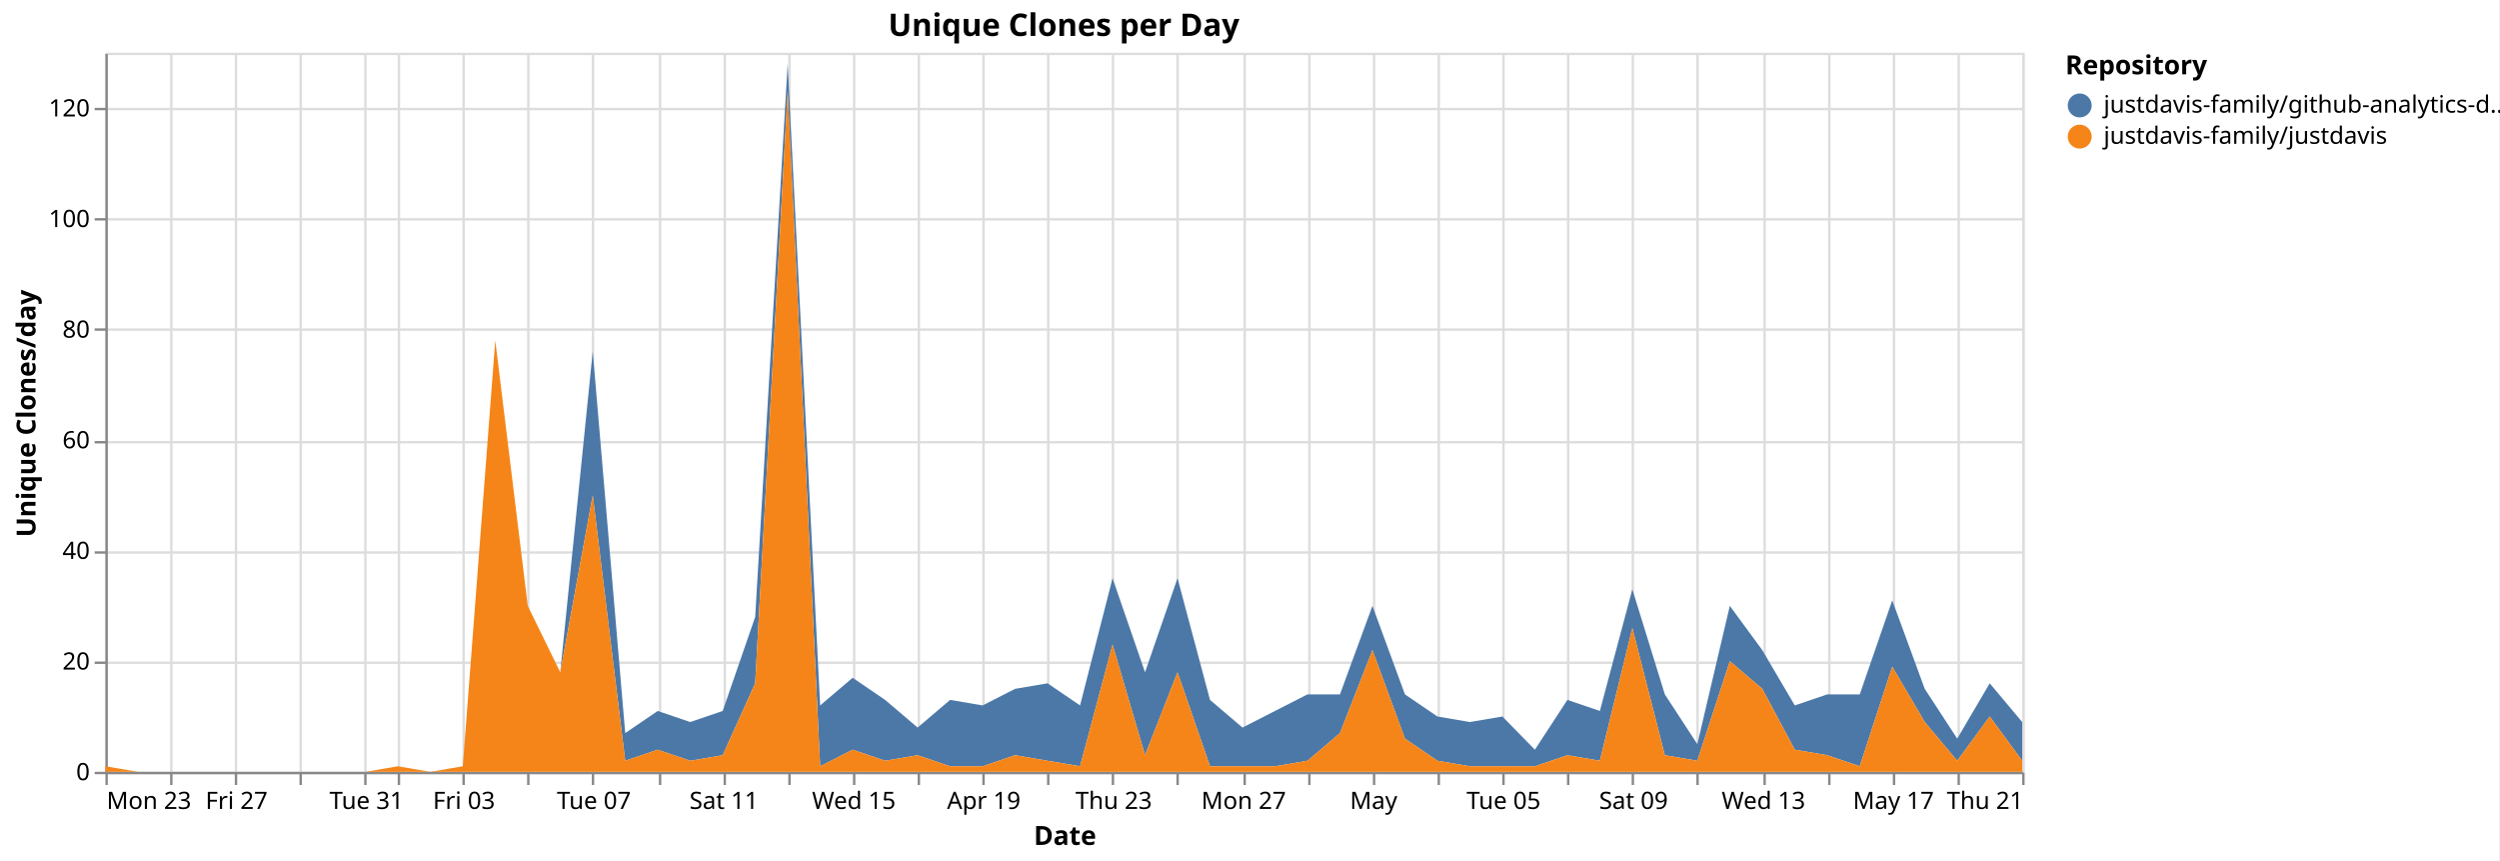
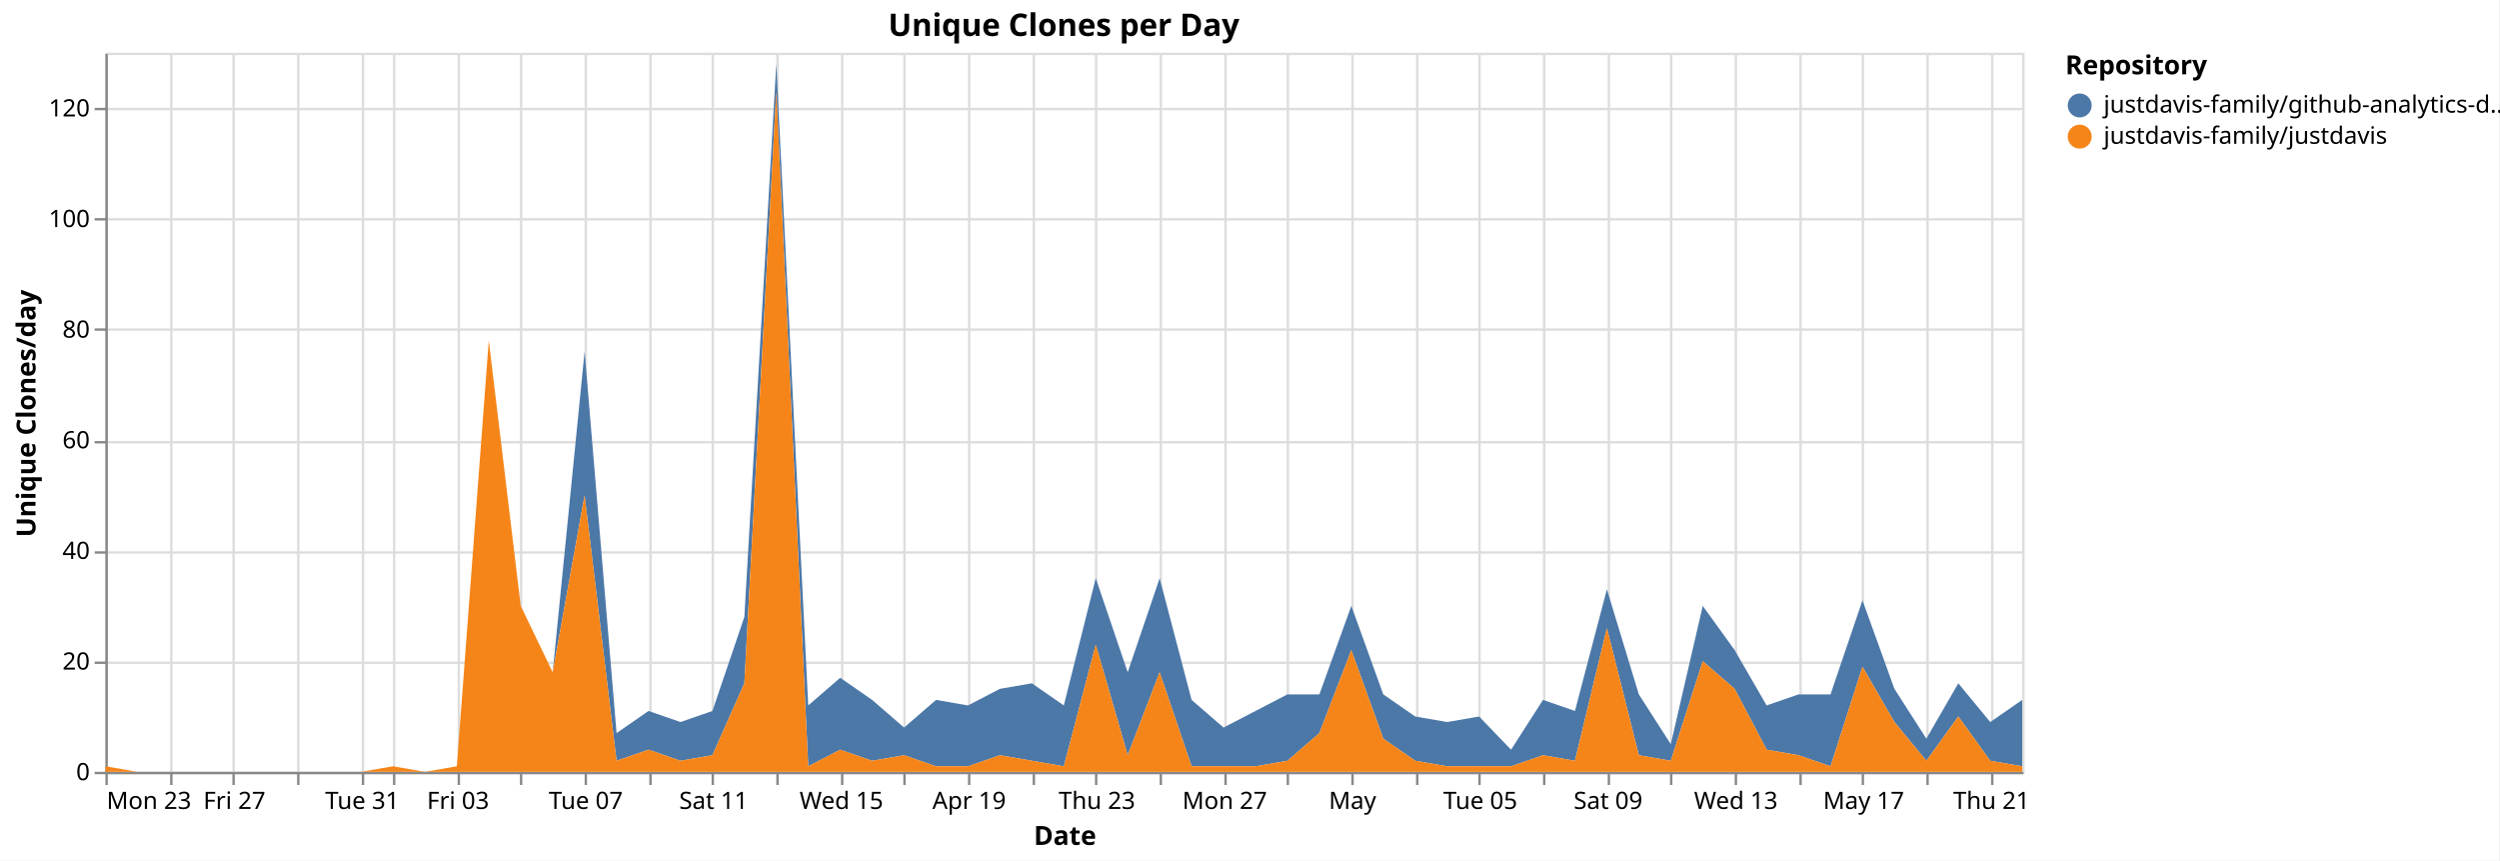
<svg xmlns="http://www.w3.org/2000/svg" version="1.1" class="marks" width="1043" height="359" viewBox="0 0 1043 359">
  <rect width="1043" height="359" fill="white" />
  <g fill="none" stroke-miterlimit="10" transform="translate(44,22)">
    <g class="mark-group role-frame root" role="graphics-object" aria-roledescription="group mark container">
      <g transform="translate(0,0)">
        <path class="background" aria-hidden="true" d="M0.5,0.5h800v300h-800Z" stroke="#ddd" />
        <g>
          <g class="mark-group role-axis" aria-hidden="true">
            <g transform="translate(0.5,300.5)">
              <path class="background" aria-hidden="true" d="M0,0h0v0h0Z" pointer-events="none" />
              <g>
                <g class="mark-rule role-axis-grid" pointer-events="none">
                  <line transform="translate(0,-300)" x2="0" y2="300" stroke="#ddd" stroke-width="1" opacity="1" />
                  <line transform="translate(27,-300)" x2="0" y2="300" stroke="#ddd" stroke-width="1" opacity="1" />
-                   <line transform="translate(54,-300)" x2="0" y2="300" stroke="#ddd" stroke-width="1" opacity="1" />
-                   <line transform="translate(81,-300)" x2="0" y2="300" stroke="#ddd" stroke-width="1" opacity="1" />
-                   <line transform="translate(108,-300)" x2="0" y2="300" stroke="#ddd" stroke-width="1" opacity="1" />
-                   <line transform="translate(122,-300)" x2="0" y2="300" stroke="#ddd" stroke-width="1" opacity="1" />
-                   <line transform="translate(149,-300)" x2="0" y2="300" stroke="#ddd" stroke-width="1" opacity="1" />
-                   <line transform="translate(176,-300)" x2="0" y2="300" stroke="#ddd" stroke-width="1" opacity="1" />
-                   <line transform="translate(203,-300)" x2="0" y2="300" stroke="#ddd" stroke-width="1" opacity="1" />
-                   <line transform="translate(231,-300)" x2="0" y2="300" stroke="#ddd" stroke-width="1" opacity="1" />
-                   <line transform="translate(258,-300)" x2="0" y2="300" stroke="#ddd" stroke-width="1" opacity="1" />
-                   <line transform="translate(285,-300)" x2="0" y2="300" stroke="#ddd" stroke-width="1" opacity="1" />
-                   <line transform="translate(312,-300)" x2="0" y2="300" stroke="#ddd" stroke-width="1" opacity="1" />
-                   <line transform="translate(339,-300)" x2="0" y2="300" stroke="#ddd" stroke-width="1" opacity="1" />
-                   <line transform="translate(366,-300)" x2="0" y2="300" stroke="#ddd" stroke-width="1" opacity="1" />
-                   <line transform="translate(393,-300)" x2="0" y2="300" stroke="#ddd" stroke-width="1" opacity="1" />
-                   <line transform="translate(420,-300)" x2="0" y2="300" stroke="#ddd" stroke-width="1" opacity="1" />
-                   <line transform="translate(447,-300)" x2="0" y2="300" stroke="#ddd" stroke-width="1" opacity="1" />
-                   <line transform="translate(475,-300)" x2="0" y2="300" stroke="#ddd" stroke-width="1" opacity="1" />
-                   <line transform="translate(502,-300)" x2="0" y2="300" stroke="#ddd" stroke-width="1" opacity="1" />
-                   <line transform="translate(529,-300)" x2="0" y2="300" stroke="#ddd" stroke-width="1" opacity="1" />
-                   <line transform="translate(556,-300)" x2="0" y2="300" stroke="#ddd" stroke-width="1" opacity="1" />
-                   <line transform="translate(583,-300)" x2="0" y2="300" stroke="#ddd" stroke-width="1" opacity="1" />
-                   <line transform="translate(610,-300)" x2="0" y2="300" stroke="#ddd" stroke-width="1" opacity="1" />
-                   <line transform="translate(637,-300)" x2="0" y2="300" stroke="#ddd" stroke-width="1" opacity="1" />
-                   <line transform="translate(664,-300)" x2="0" y2="300" stroke="#ddd" stroke-width="1" opacity="1" />
-                   <line transform="translate(692,-300)" x2="0" y2="300" stroke="#ddd" stroke-width="1" opacity="1" />
-                   <line transform="translate(719,-300)" x2="0" y2="300" stroke="#ddd" stroke-width="1" opacity="1" />
-                   <line transform="translate(746,-300)" x2="0" y2="300" stroke="#ddd" stroke-width="1" opacity="1" />
-                   <line transform="translate(773,-300)" x2="0" y2="300" stroke="#ddd" stroke-width="1" opacity="1" />
-                   <line transform="translate(800,-300)" x2="0" y2="300" stroke="#ddd" stroke-width="1" opacity="1" />
+                   <line transform="translate(53,-300)" x2="0" y2="300" stroke="#ddd" stroke-width="1" opacity="1" />
+                   <line transform="translate(80,-300)" x2="0" y2="300" stroke="#ddd" stroke-width="1" opacity="1" />
+                   <line transform="translate(107,-300)" x2="0" y2="300" stroke="#ddd" stroke-width="1" opacity="1" />
+                   <line transform="translate(120,-300)" x2="0" y2="300" stroke="#ddd" stroke-width="1" opacity="1" />
+                   <line transform="translate(147,-300)" x2="0" y2="300" stroke="#ddd" stroke-width="1" opacity="1" />
+                   <line transform="translate(173,-300)" x2="0" y2="300" stroke="#ddd" stroke-width="1" opacity="1" />
+                   <line transform="translate(200,-300)" x2="0" y2="300" stroke="#ddd" stroke-width="1" opacity="1" />
+                   <line transform="translate(227,-300)" x2="0" y2="300" stroke="#ddd" stroke-width="1" opacity="1" />
+                   <line transform="translate(253,-300)" x2="0" y2="300" stroke="#ddd" stroke-width="1" opacity="1" />
+                   <line transform="translate(280,-300)" x2="0" y2="300" stroke="#ddd" stroke-width="1" opacity="1" />
+                   <line transform="translate(307,-300)" x2="0" y2="300" stroke="#ddd" stroke-width="1" opacity="1" />
+                   <line transform="translate(333,-300)" x2="0" y2="300" stroke="#ddd" stroke-width="1" opacity="1" />
+                   <line transform="translate(360,-300)" x2="0" y2="300" stroke="#ddd" stroke-width="1" opacity="1" />
+                   <line transform="translate(387,-300)" x2="0" y2="300" stroke="#ddd" stroke-width="1" opacity="1" />
+                   <line transform="translate(413,-300)" x2="0" y2="300" stroke="#ddd" stroke-width="1" opacity="1" />
+                   <line transform="translate(440,-300)" x2="0" y2="300" stroke="#ddd" stroke-width="1" opacity="1" />
+                   <line transform="translate(467,-300)" x2="0" y2="300" stroke="#ddd" stroke-width="1" opacity="1" />
+                   <line transform="translate(493,-300)" x2="0" y2="300" stroke="#ddd" stroke-width="1" opacity="1" />
+                   <line transform="translate(520,-300)" x2="0" y2="300" stroke="#ddd" stroke-width="1" opacity="1" />
+                   <line transform="translate(547,-300)" x2="0" y2="300" stroke="#ddd" stroke-width="1" opacity="1" />
+                   <line transform="translate(573,-300)" x2="0" y2="300" stroke="#ddd" stroke-width="1" opacity="1" />
+                   <line transform="translate(600,-300)" x2="0" y2="300" stroke="#ddd" stroke-width="1" opacity="1" />
+                   <line transform="translate(627,-300)" x2="0" y2="300" stroke="#ddd" stroke-width="1" opacity="1" />
+                   <line transform="translate(653,-300)" x2="0" y2="300" stroke="#ddd" stroke-width="1" opacity="1" />
+                   <line transform="translate(680,-300)" x2="0" y2="300" stroke="#ddd" stroke-width="1" opacity="1" />
+                   <line transform="translate(707,-300)" x2="0" y2="300" stroke="#ddd" stroke-width="1" opacity="1" />
+                   <line transform="translate(733,-300)" x2="0" y2="300" stroke="#ddd" stroke-width="1" opacity="1" />
+                   <line transform="translate(760,-300)" x2="0" y2="300" stroke="#ddd" stroke-width="1" opacity="1" />
+                   <line transform="translate(787,-300)" x2="0" y2="300" stroke="#ddd" stroke-width="1" opacity="1" />
                </g>
              </g>
              <path class="foreground" aria-hidden="true" d="" pointer-events="none" display="none" />
            </g>
          </g>
          <g class="mark-group role-axis" aria-hidden="true">
            <g transform="translate(0.5,0.5)">
              <path class="background" aria-hidden="true" d="M0,0h0v0h0Z" pointer-events="none" />
              <g>
                <g class="mark-rule role-axis-grid" pointer-events="none">
                  <line transform="translate(0,300)" x2="800" y2="0" stroke="#ddd" stroke-width="1" opacity="1" />
                  <line transform="translate(0,254)" x2="800" y2="0" stroke="#ddd" stroke-width="1" opacity="1" />
                  <line transform="translate(0,208)" x2="800" y2="0" stroke="#ddd" stroke-width="1" opacity="1" />
                  <line transform="translate(0,162)" x2="800" y2="0" stroke="#ddd" stroke-width="1" opacity="1" />
                  <line transform="translate(0,115)" x2="800" y2="0" stroke="#ddd" stroke-width="1" opacity="1" />
                  <line transform="translate(0,69)" x2="800" y2="0" stroke="#ddd" stroke-width="1" opacity="1" />
                  <line transform="translate(0,23)" x2="800" y2="0" stroke="#ddd" stroke-width="1" opacity="1" />
                </g>
              </g>
              <path class="foreground" aria-hidden="true" d="" pointer-events="none" display="none" />
            </g>
          </g>
-           <g class="mark-group role-axis" role="graphics-symbol" aria-roledescription="axis" aria-label="X-axis titled 'Date' for a time scale with values from Monday, 23 March 2026, 12:00:00 AM to Thursday, 21 May 2026, 12:00:00 AM">
+           <g class="mark-group role-axis" role="graphics-symbol" aria-roledescription="axis" aria-label="X-axis titled 'Date' for a time scale with values from Monday, 23 March 2026, 12:00:00 AM to Friday, 22 May 2026, 12:00:00 AM">
            <g transform="translate(0.5,300.5)">
              <path class="background" aria-hidden="true" d="M0,0h0v0h0Z" pointer-events="none" />
              <g>
                <g class="mark-rule role-axis-tick" pointer-events="none">
                  <line transform="translate(0,0)" x2="0" y2="5" stroke="#888" stroke-width="1" opacity="1" />
                  <line transform="translate(27,0)" x2="0" y2="5" stroke="#888" stroke-width="1" opacity="1" />
-                   <line transform="translate(54,0)" x2="0" y2="5" stroke="#888" stroke-width="1" opacity="1" />
-                   <line transform="translate(81,0)" x2="0" y2="5" stroke="#888" stroke-width="1" opacity="1" />
-                   <line transform="translate(108,0)" x2="0" y2="5" stroke="#888" stroke-width="1" opacity="1" />
-                   <line transform="translate(122,0)" x2="0" y2="5" stroke="#888" stroke-width="1" opacity="1" />
-                   <line transform="translate(149,0)" x2="0" y2="5" stroke="#888" stroke-width="1" opacity="1" />
-                   <line transform="translate(176,0)" x2="0" y2="5" stroke="#888" stroke-width="1" opacity="1" />
-                   <line transform="translate(203,0)" x2="0" y2="5" stroke="#888" stroke-width="1" opacity="1" />
-                   <line transform="translate(231,0)" x2="0" y2="5" stroke="#888" stroke-width="1" opacity="1" />
-                   <line transform="translate(258,0)" x2="0" y2="5" stroke="#888" stroke-width="1" opacity="1" />
-                   <line transform="translate(285,0)" x2="0" y2="5" stroke="#888" stroke-width="1" opacity="1" />
-                   <line transform="translate(312,0)" x2="0" y2="5" stroke="#888" stroke-width="1" opacity="1" />
-                   <line transform="translate(339,0)" x2="0" y2="5" stroke="#888" stroke-width="1" opacity="1" />
-                   <line transform="translate(366,0)" x2="0" y2="5" stroke="#888" stroke-width="1" opacity="1" />
-                   <line transform="translate(393,0)" x2="0" y2="5" stroke="#888" stroke-width="1" opacity="1" />
-                   <line transform="translate(420,0)" x2="0" y2="5" stroke="#888" stroke-width="1" opacity="1" />
-                   <line transform="translate(447,0)" x2="0" y2="5" stroke="#888" stroke-width="1" opacity="1" />
-                   <line transform="translate(475,0)" x2="0" y2="5" stroke="#888" stroke-width="1" opacity="1" />
-                   <line transform="translate(502,0)" x2="0" y2="5" stroke="#888" stroke-width="1" opacity="1" />
-                   <line transform="translate(529,0)" x2="0" y2="5" stroke="#888" stroke-width="1" opacity="1" />
-                   <line transform="translate(556,0)" x2="0" y2="5" stroke="#888" stroke-width="1" opacity="1" />
-                   <line transform="translate(583,0)" x2="0" y2="5" stroke="#888" stroke-width="1" opacity="1" />
-                   <line transform="translate(610,0)" x2="0" y2="5" stroke="#888" stroke-width="1" opacity="1" />
-                   <line transform="translate(637,0)" x2="0" y2="5" stroke="#888" stroke-width="1" opacity="1" />
-                   <line transform="translate(664,0)" x2="0" y2="5" stroke="#888" stroke-width="1" opacity="1" />
-                   <line transform="translate(692,0)" x2="0" y2="5" stroke="#888" stroke-width="1" opacity="1" />
-                   <line transform="translate(719,0)" x2="0" y2="5" stroke="#888" stroke-width="1" opacity="1" />
-                   <line transform="translate(746,0)" x2="0" y2="5" stroke="#888" stroke-width="1" opacity="1" />
-                   <line transform="translate(773,0)" x2="0" y2="5" stroke="#888" stroke-width="1" opacity="1" />
-                   <line transform="translate(800,0)" x2="0" y2="5" stroke="#888" stroke-width="1" opacity="1" />
+                   <line transform="translate(53,0)" x2="0" y2="5" stroke="#888" stroke-width="1" opacity="1" />
+                   <line transform="translate(80,0)" x2="0" y2="5" stroke="#888" stroke-width="1" opacity="1" />
+                   <line transform="translate(107,0)" x2="0" y2="5" stroke="#888" stroke-width="1" opacity="1" />
+                   <line transform="translate(120,0)" x2="0" y2="5" stroke="#888" stroke-width="1" opacity="1" />
+                   <line transform="translate(147,0)" x2="0" y2="5" stroke="#888" stroke-width="1" opacity="1" />
+                   <line transform="translate(173,0)" x2="0" y2="5" stroke="#888" stroke-width="1" opacity="1" />
+                   <line transform="translate(200,0)" x2="0" y2="5" stroke="#888" stroke-width="1" opacity="1" />
+                   <line transform="translate(227,0)" x2="0" y2="5" stroke="#888" stroke-width="1" opacity="1" />
+                   <line transform="translate(253,0)" x2="0" y2="5" stroke="#888" stroke-width="1" opacity="1" />
+                   <line transform="translate(280,0)" x2="0" y2="5" stroke="#888" stroke-width="1" opacity="1" />
+                   <line transform="translate(307,0)" x2="0" y2="5" stroke="#888" stroke-width="1" opacity="1" />
+                   <line transform="translate(333,0)" x2="0" y2="5" stroke="#888" stroke-width="1" opacity="1" />
+                   <line transform="translate(360,0)" x2="0" y2="5" stroke="#888" stroke-width="1" opacity="1" />
+                   <line transform="translate(387,0)" x2="0" y2="5" stroke="#888" stroke-width="1" opacity="1" />
+                   <line transform="translate(413,0)" x2="0" y2="5" stroke="#888" stroke-width="1" opacity="1" />
+                   <line transform="translate(440,0)" x2="0" y2="5" stroke="#888" stroke-width="1" opacity="1" />
+                   <line transform="translate(467,0)" x2="0" y2="5" stroke="#888" stroke-width="1" opacity="1" />
+                   <line transform="translate(493,0)" x2="0" y2="5" stroke="#888" stroke-width="1" opacity="1" />
+                   <line transform="translate(520,0)" x2="0" y2="5" stroke="#888" stroke-width="1" opacity="1" />
+                   <line transform="translate(547,0)" x2="0" y2="5" stroke="#888" stroke-width="1" opacity="1" />
+                   <line transform="translate(573,0)" x2="0" y2="5" stroke="#888" stroke-width="1" opacity="1" />
+                   <line transform="translate(600,0)" x2="0" y2="5" stroke="#888" stroke-width="1" opacity="1" />
+                   <line transform="translate(627,0)" x2="0" y2="5" stroke="#888" stroke-width="1" opacity="1" />
+                   <line transform="translate(653,0)" x2="0" y2="5" stroke="#888" stroke-width="1" opacity="1" />
+                   <line transform="translate(680,0)" x2="0" y2="5" stroke="#888" stroke-width="1" opacity="1" />
+                   <line transform="translate(707,0)" x2="0" y2="5" stroke="#888" stroke-width="1" opacity="1" />
+                   <line transform="translate(733,0)" x2="0" y2="5" stroke="#888" stroke-width="1" opacity="1" />
+                   <line transform="translate(760,0)" x2="0" y2="5" stroke="#888" stroke-width="1" opacity="1" />
+                   <line transform="translate(787,0)" x2="0" y2="5" stroke="#888" stroke-width="1" opacity="1" />
                </g>
                <g class="mark-text role-axis-label" pointer-events="none">
                  <text text-anchor="start" transform="translate(0,15)" font-family="sans-serif" font-size="10px" fill="#000" opacity="1">Mon 23</text>
-                   <text text-anchor="middle" transform="translate(27.11864,15)" font-family="sans-serif" font-size="10px" fill="#000" opacity="0">Wed 25</text>
-                   <text text-anchor="middle" transform="translate(54.23729,15)" font-family="sans-serif" font-size="10px" fill="#000" opacity="1">Fri 27</text>
-                   <text text-anchor="middle" transform="translate(81.35593,15)" font-family="sans-serif" font-size="10px" fill="#000" opacity="0">Mar 29</text>
-                   <text text-anchor="middle" transform="translate(108.4746,15)" font-family="sans-serif" font-size="10px" fill="#000" opacity="1">Tue 31</text>
-                   <text text-anchor="middle" transform="translate(122.0339,15)" font-family="sans-serif" font-size="10px" fill="#000" opacity="0">April</text>
-                   <text text-anchor="middle" transform="translate(149.1525,15)" font-family="sans-serif" font-size="10px" fill="#000" opacity="1">Fri 03</text>
-                   <text text-anchor="middle" transform="translate(176.2712,15)" font-family="sans-serif" font-size="10px" fill="#000" opacity="0">Apr 05</text>
-                   <text text-anchor="middle" transform="translate(203.3898,15)" font-family="sans-serif" font-size="10px" fill="#000" opacity="1">Tue 07</text>
-                   <text text-anchor="middle" transform="translate(230.5085,15)" font-family="sans-serif" font-size="10px" fill="#000" opacity="0">Thu 09</text>
-                   <text text-anchor="middle" transform="translate(257.6271,15)" font-family="sans-serif" font-size="10px" fill="#000" opacity="1">Sat 11</text>
-                   <text text-anchor="middle" transform="translate(284.7458,15)" font-family="sans-serif" font-size="10px" fill="#000" opacity="0">Mon 13</text>
-                   <text text-anchor="middle" transform="translate(311.8644,15)" font-family="sans-serif" font-size="10px" fill="#000" opacity="1">Wed 15</text>
-                   <text text-anchor="middle" transform="translate(338.9831,15)" font-family="sans-serif" font-size="10px" fill="#000" opacity="0">Fri 17</text>
-                   <text text-anchor="middle" transform="translate(366.1017,15)" font-family="sans-serif" font-size="10px" fill="#000" opacity="1">Apr 19</text>
-                   <text text-anchor="middle" transform="translate(393.2203,15)" font-family="sans-serif" font-size="10px" fill="#000" opacity="0">Tue 21</text>
-                   <text text-anchor="middle" transform="translate(420.339,15)" font-family="sans-serif" font-size="10px" fill="#000" opacity="1">Thu 23</text>
-                   <text text-anchor="middle" transform="translate(447.4576,15)" font-family="sans-serif" font-size="10px" fill="#000" opacity="0">Sat 25</text>
-                   <text text-anchor="middle" transform="translate(474.5763,15)" font-family="sans-serif" font-size="10px" fill="#000" opacity="1">Mon 27</text>
-                   <text text-anchor="middle" transform="translate(501.6949,15)" font-family="sans-serif" font-size="10px" fill="#000" opacity="0">Wed 29</text>
-                   <text text-anchor="middle" transform="translate(528.8136,15)" font-family="sans-serif" font-size="10px" fill="#000" opacity="1">May</text>
-                   <text text-anchor="middle" transform="translate(555.9322,15)" font-family="sans-serif" font-size="10px" fill="#000" opacity="0">May 03</text>
-                   <text text-anchor="middle" transform="translate(583.0508,15)" font-family="sans-serif" font-size="10px" fill="#000" opacity="1">Tue 05</text>
-                   <text text-anchor="middle" transform="translate(610.1695,15)" font-family="sans-serif" font-size="10px" fill="#000" opacity="0">Thu 07</text>
-                   <text text-anchor="middle" transform="translate(637.2881,15)" font-family="sans-serif" font-size="10px" fill="#000" opacity="1">Sat 09</text>
-                   <text text-anchor="middle" transform="translate(664.4068,15)" font-family="sans-serif" font-size="10px" fill="#000" opacity="0">Mon 11</text>
-                   <text text-anchor="middle" transform="translate(691.5254,15)" font-family="sans-serif" font-size="10px" fill="#000" opacity="1">Wed 13</text>
-                   <text text-anchor="middle" transform="translate(718.6441,15)" font-family="sans-serif" font-size="10px" fill="#000" opacity="0">Fri 15</text>
-                   <text text-anchor="middle" transform="translate(745.7627,15)" font-family="sans-serif" font-size="10px" fill="#000" opacity="1">May 17</text>
-                   <text text-anchor="middle" transform="translate(772.8814,15)" font-family="sans-serif" font-size="10px" fill="#000" opacity="0">Tue 19</text>
-                   <text text-anchor="end" transform="translate(800,15)" font-family="sans-serif" font-size="10px" fill="#000" opacity="1">Thu 21</text>
+                   <text text-anchor="middle" transform="translate(26.66667,15)" font-family="sans-serif" font-size="10px" fill="#000" opacity="0">Wed 25</text>
+                   <text text-anchor="middle" transform="translate(53.33333,15)" font-family="sans-serif" font-size="10px" fill="#000" opacity="1">Fri 27</text>
+                   <text text-anchor="middle" transform="translate(80,15)" font-family="sans-serif" font-size="10px" fill="#000" opacity="0">Mar 29</text>
+                   <text text-anchor="middle" transform="translate(106.6667,15)" font-family="sans-serif" font-size="10px" fill="#000" opacity="1">Tue 31</text>
+                   <text text-anchor="middle" transform="translate(120,15)" font-family="sans-serif" font-size="10px" fill="#000" opacity="0">April</text>
+                   <text text-anchor="middle" transform="translate(146.6667,15)" font-family="sans-serif" font-size="10px" fill="#000" opacity="1">Fri 03</text>
+                   <text text-anchor="middle" transform="translate(173.3333,15)" font-family="sans-serif" font-size="10px" fill="#000" opacity="0">Apr 05</text>
+                   <text text-anchor="middle" transform="translate(200,15)" font-family="sans-serif" font-size="10px" fill="#000" opacity="1">Tue 07</text>
+                   <text text-anchor="middle" transform="translate(226.6667,15)" font-family="sans-serif" font-size="10px" fill="#000" opacity="0">Thu 09</text>
+                   <text text-anchor="middle" transform="translate(253.3333,15)" font-family="sans-serif" font-size="10px" fill="#000" opacity="1">Sat 11</text>
+                   <text text-anchor="middle" transform="translate(280,15)" font-family="sans-serif" font-size="10px" fill="#000" opacity="0">Mon 13</text>
+                   <text text-anchor="middle" transform="translate(306.6667,15)" font-family="sans-serif" font-size="10px" fill="#000" opacity="1">Wed 15</text>
+                   <text text-anchor="middle" transform="translate(333.3333,15)" font-family="sans-serif" font-size="10px" fill="#000" opacity="0">Fri 17</text>
+                   <text text-anchor="middle" transform="translate(360,15)" font-family="sans-serif" font-size="10px" fill="#000" opacity="1">Apr 19</text>
+                   <text text-anchor="middle" transform="translate(386.6667,15)" font-family="sans-serif" font-size="10px" fill="#000" opacity="0">Tue 21</text>
+                   <text text-anchor="middle" transform="translate(413.3333,15)" font-family="sans-serif" font-size="10px" fill="#000" opacity="1">Thu 23</text>
+                   <text text-anchor="middle" transform="translate(440,15)" font-family="sans-serif" font-size="10px" fill="#000" opacity="0">Sat 25</text>
+                   <text text-anchor="middle" transform="translate(466.6667,15)" font-family="sans-serif" font-size="10px" fill="#000" opacity="1">Mon 27</text>
+                   <text text-anchor="middle" transform="translate(493.3333,15)" font-family="sans-serif" font-size="10px" fill="#000" opacity="0">Wed 29</text>
+                   <text text-anchor="middle" transform="translate(520,15)" font-family="sans-serif" font-size="10px" fill="#000" opacity="1">May</text>
+                   <text text-anchor="middle" transform="translate(546.6667,15)" font-family="sans-serif" font-size="10px" fill="#000" opacity="0">May 03</text>
+                   <text text-anchor="middle" transform="translate(573.3333,15)" font-family="sans-serif" font-size="10px" fill="#000" opacity="1">Tue 05</text>
+                   <text text-anchor="middle" transform="translate(600,15)" font-family="sans-serif" font-size="10px" fill="#000" opacity="0">Thu 07</text>
+                   <text text-anchor="middle" transform="translate(626.6667,15)" font-family="sans-serif" font-size="10px" fill="#000" opacity="1">Sat 09</text>
+                   <text text-anchor="middle" transform="translate(653.3333,15)" font-family="sans-serif" font-size="10px" fill="#000" opacity="0">Mon 11</text>
+                   <text text-anchor="middle" transform="translate(680,15)" font-family="sans-serif" font-size="10px" fill="#000" opacity="1">Wed 13</text>
+                   <text text-anchor="middle" transform="translate(706.6667,15)" font-family="sans-serif" font-size="10px" fill="#000" opacity="0">Fri 15</text>
+                   <text text-anchor="middle" transform="translate(733.3333,15)" font-family="sans-serif" font-size="10px" fill="#000" opacity="1">May 17</text>
+                   <text text-anchor="middle" transform="translate(760,15)" font-family="sans-serif" font-size="10px" fill="#000" opacity="0">Tue 19</text>
+                   <text text-anchor="middle" transform="translate(786.6667,15)" font-family="sans-serif" font-size="10px" fill="#000" opacity="1">Thu 21</text>
                </g>
                <g class="mark-rule role-axis-domain" pointer-events="none">
                  <line transform="translate(0,0)" x2="800" y2="0" stroke="#888" stroke-width="1" opacity="1" />
                </g>
                <g class="mark-text role-axis-title" pointer-events="none">
                  <text text-anchor="middle" transform="translate(400,30)" font-family="sans-serif" font-size="11px" font-weight="bold" fill="#000" opacity="1">Date</text>
                </g>
              </g>
              <path class="foreground" aria-hidden="true" d="" pointer-events="none" display="none" />
            </g>
          </g>
          <g class="mark-group role-axis" role="graphics-symbol" aria-roledescription="axis" aria-label="Y-axis titled 'Unique Clones/day' for a linear scale with values from 0 to 130">
            <g transform="translate(0.5,0.5)">
              <path class="background" aria-hidden="true" d="M0,0h0v0h0Z" pointer-events="none" />
              <g>
                <g class="mark-rule role-axis-tick" pointer-events="none">
                  <line transform="translate(0,300)" x2="-5" y2="0" stroke="#888" stroke-width="1" opacity="1" />
                  <line transform="translate(0,254)" x2="-5" y2="0" stroke="#888" stroke-width="1" opacity="1" />
                  <line transform="translate(0,208)" x2="-5" y2="0" stroke="#888" stroke-width="1" opacity="1" />
                  <line transform="translate(0,162)" x2="-5" y2="0" stroke="#888" stroke-width="1" opacity="1" />
                  <line transform="translate(0,115)" x2="-5" y2="0" stroke="#888" stroke-width="1" opacity="1" />
                  <line transform="translate(0,69)" x2="-5" y2="0" stroke="#888" stroke-width="1" opacity="1" />
                  <line transform="translate(0,23)" x2="-5" y2="0" stroke="#888" stroke-width="1" opacity="1" />
                </g>
                <g class="mark-text role-axis-label" pointer-events="none">
                  <text text-anchor="end" transform="translate(-7,303)" font-family="sans-serif" font-size="10px" fill="#000" opacity="1">0</text>
                  <text text-anchor="end" transform="translate(-7,256.8462)" font-family="sans-serif" font-size="10px" fill="#000" opacity="1">20</text>
                  <text text-anchor="end" transform="translate(-7,210.6923)" font-family="sans-serif" font-size="10px" fill="#000" opacity="1">40</text>
                  <text text-anchor="end" transform="translate(-7,164.5385)" font-family="sans-serif" font-size="10px" fill="#000" opacity="1">60</text>
                  <text text-anchor="end" transform="translate(-7,118.3846)" font-family="sans-serif" font-size="10px" fill="#000" opacity="1">80</text>
                  <text text-anchor="end" transform="translate(-7,72.23077)" font-family="sans-serif" font-size="10px" fill="#000" opacity="1">100</text>
                  <text text-anchor="end" transform="translate(-7,26.07692)" font-family="sans-serif" font-size="10px" fill="#000" opacity="1">120</text>
                </g>
                <g class="mark-rule role-axis-domain" pointer-events="none">
                  <line transform="translate(0,300)" x2="0" y2="-300" stroke="#888" stroke-width="1" opacity="1" />
                </g>
                <g class="mark-text role-axis-title" pointer-events="none">
                  <text text-anchor="middle" transform="translate(-27.68457,150) rotate(-90) translate(0,-2)" font-family="sans-serif" font-size="11px" font-weight="bold" fill="#000" opacity="1">Unique Clones/day</text>
                </g>
              </g>
              <path class="foreground" aria-hidden="true" d="" pointer-events="none" display="none" />
            </g>
          </g>
          <g class="mark-group role-scope pathgroup" role="graphics-object" aria-roledescription="group mark container">
            <g transform="translate(0,0)">
              <path class="background" aria-hidden="true" d="M0,0h800v300h-800Z" />
              <g>
                <g class="mark-area role-mark marks" role="graphics-object" aria-roledescription="area mark container">
-                   <path aria-label="Date: Mar 23, 2026; Unique Clones/day: 0; Repository: justdavis-family/github-analytics-data" role="graphics-symbol" aria-roledescription="area mark" d="M0,297.692L13.559,300L27.119,300L40.678,300L54.237,300L67.797,300L81.356,300L94.915,300L108.475,300L122.034,297.692L135.593,300L149.153,297.692L162.712,120L176.271,230.769L189.831,258.462L203.39,124.615L216.949,283.846L230.508,274.615L244.068,279.231L257.627,274.615L271.186,235.385L284.746,4.615L298.305,272.308L311.864,260.769L325.424,270L338.983,281.538L352.542,270L366.102,272.308L379.661,265.385L393.22,263.077L406.78,272.308L420.339,219.231L433.898,258.462L447.458,219.231L461.017,270L474.576,281.538L488.136,274.615L501.695,267.692L515.254,267.692L528.814,230.769L542.373,267.692L555.932,276.923L569.492,279.231L583.051,276.923L596.61,290.769L610.169,270L623.729,274.615L637.288,223.846L650.847,267.692L664.407,288.462L677.966,230.769L691.525,249.231L705.085,272.308L718.644,267.692L732.203,267.692L745.763,228.462L759.322,265.385L772.881,286.154L786.441,263.077L800,279.231L800,295.385L786.441,276.923L772.881,295.385L759.322,279.231L745.763,256.154L732.203,297.692L718.644,293.077L705.085,290.769L691.525,265.385L677.966,253.846L664.407,295.385L650.847,293.077L637.288,240L623.729,295.385L610.169,293.077L596.61,297.692L583.051,297.692L569.492,297.692L555.932,295.385L542.373,286.154L528.814,249.231L515.254,283.846L501.695,295.385L488.136,297.692L474.576,297.692L461.017,297.692L447.458,258.462L433.898,293.077L420.339,246.923L406.78,297.692L393.22,295.385L379.661,293.077L366.102,297.692L352.542,297.692L338.983,293.077L325.424,295.385L311.864,290.769L298.305,297.692L284.746,16.154L271.186,263.077L257.627,293.077L244.068,295.385L230.508,290.769L216.949,295.385L203.39,184.615L189.831,258.462L176.271,230.769L162.712,120L149.153,297.692L135.593,300L122.034,297.692L108.475,300L94.915,300L81.356,300L67.797,300L54.237,300L40.678,300L27.119,300L13.559,300L0,297.692Z" fill="#4c78a8" />
+                   <path aria-label="Date: Mar 23, 2026; Unique Clones/day: 0; Repository: justdavis-family/github-analytics-data" role="graphics-symbol" aria-roledescription="area mark" d="M0,297.692L13.333,300L26.667,300L40,300L53.333,300L66.667,300L80,300L93.333,300L106.667,300L120,297.692L133.333,300L146.667,297.692L160,120L173.333,230.769L186.667,258.462L200,124.615L213.333,283.846L226.667,274.615L240,279.231L253.333,274.615L266.667,235.385L280,4.615L293.333,272.308L306.667,260.769L320,270L333.333,281.538L346.667,270L360,272.308L373.333,265.385L386.667,263.077L400,272.308L413.333,219.231L426.667,258.462L440,219.231L453.333,270L466.667,281.538L480,274.615L493.333,267.692L506.667,267.692L520,230.769L533.333,267.692L546.667,276.923L560,279.231L573.333,276.923L586.667,290.769L600,270L613.333,274.615L626.667,223.846L640,267.692L653.333,288.462L666.667,230.769L680,249.231L693.333,272.308L706.667,267.692L720,267.692L733.333,228.462L746.667,265.385L760,286.154L773.333,263.077L786.667,279.231L800,270L800,297.692L786.667,295.385L773.333,276.923L760,295.385L746.667,279.231L733.333,256.154L720,297.692L706.667,293.077L693.333,290.769L680,265.385L666.667,253.846L653.333,295.385L640,293.077L626.667,240L613.333,295.385L600,293.077L586.667,297.692L573.333,297.692L560,297.692L546.667,295.385L533.333,286.154L520,249.231L506.667,283.846L493.333,295.385L480,297.692L466.667,297.692L453.333,297.692L440,258.462L426.667,293.077L413.333,246.923L400,297.692L386.667,295.385L373.333,293.077L360,297.692L346.667,297.692L333.333,293.077L320,295.385L306.667,290.769L293.333,297.692L280,16.154L266.667,263.077L253.333,293.077L240,295.385L226.667,290.769L213.333,295.385L200,184.615L186.667,258.462L173.333,230.769L160,120L146.667,297.692L133.333,300L120,297.692L106.667,300L93.333,300L80,300L66.667,300L53.333,300L40,300L26.667,300L13.333,300L0,297.692Z" fill="#4c78a8" />
                </g>
              </g>
              <path class="foreground" aria-hidden="true" d="" display="none" />
            </g>
            <g transform="translate(0,0)">
              <path class="background" aria-hidden="true" d="M0,0h800v300h-800Z" />
              <g>
                <g class="mark-area role-mark marks" role="graphics-object" aria-roledescription="area mark container">
-                   <path aria-label="Date: Mar 23, 2026; Unique Clones/day: 1; Repository: justdavis-family/justdavis" role="graphics-symbol" aria-roledescription="area mark" d="M0,297.692L13.559,300L27.119,300L40.678,300L54.237,300L67.797,300L81.356,300L94.915,300L108.475,300L122.034,297.692L135.593,300L149.153,297.692L162.712,120L176.271,230.769L189.831,258.462L203.39,184.615L216.949,295.385L230.508,290.769L244.068,295.385L257.627,293.077L271.186,263.077L284.746,16.154L298.305,297.692L311.864,290.769L325.424,295.385L338.983,293.077L352.542,297.692L366.102,297.692L379.661,293.077L393.22,295.385L406.78,297.692L420.339,246.923L433.898,293.077L447.458,258.462L461.017,297.692L474.576,297.692L488.136,297.692L501.695,295.385L515.254,283.846L528.814,249.231L542.373,286.154L555.932,295.385L569.492,297.692L583.051,297.692L596.61,297.692L610.169,293.077L623.729,295.385L637.288,240L650.847,293.077L664.407,295.385L677.966,253.846L691.525,265.385L705.085,290.769L718.644,293.077L732.203,297.692L745.763,256.154L759.322,279.231L772.881,295.385L786.441,276.923L800,295.385L800,300L786.441,300L772.881,300L759.322,300L745.763,300L732.203,300L718.644,300L705.085,300L691.525,300L677.966,300L664.407,300L650.847,300L637.288,300L623.729,300L610.169,300L596.61,300L583.051,300L569.492,300L555.932,300L542.373,300L528.814,300L515.254,300L501.695,300L488.136,300L474.576,300L461.017,300L447.458,300L433.898,300L420.339,300L406.78,300L393.22,300L379.661,300L366.102,300L352.542,300L338.983,300L325.424,300L311.864,300L298.305,300L284.746,300L271.186,300L257.627,300L244.068,300L230.508,300L216.949,300L203.39,300L189.831,300L176.271,300L162.712,300L149.153,300L135.593,300L122.034,300L108.475,300L94.915,300L81.356,300L67.797,300L54.237,300L40.678,300L27.119,300L13.559,300L0,300Z" fill="#f58518" />
+                   <path aria-label="Date: Mar 23, 2026; Unique Clones/day: 1; Repository: justdavis-family/justdavis" role="graphics-symbol" aria-roledescription="area mark" d="M0,297.692L13.333,300L26.667,300L40,300L53.333,300L66.667,300L80,300L93.333,300L106.667,300L120,297.692L133.333,300L146.667,297.692L160,120L173.333,230.769L186.667,258.462L200,184.615L213.333,295.385L226.667,290.769L240,295.385L253.333,293.077L266.667,263.077L280,16.154L293.333,297.692L306.667,290.769L320,295.385L333.333,293.077L346.667,297.692L360,297.692L373.333,293.077L386.667,295.385L400,297.692L413.333,246.923L426.667,293.077L440,258.462L453.333,297.692L466.667,297.692L480,297.692L493.333,295.385L506.667,283.846L520,249.231L533.333,286.154L546.667,295.385L560,297.692L573.333,297.692L586.667,297.692L600,293.077L613.333,295.385L626.667,240L640,293.077L653.333,295.385L666.667,253.846L680,265.385L693.333,290.769L706.667,293.077L720,297.692L733.333,256.154L746.667,279.231L760,295.385L773.333,276.923L786.667,295.385L800,297.692L800,300L786.667,300L773.333,300L760,300L746.667,300L733.333,300L720,300L706.667,300L693.333,300L680,300L666.667,300L653.333,300L640,300L626.667,300L613.333,300L600,300L586.667,300L573.333,300L560,300L546.667,300L533.333,300L520,300L506.667,300L493.333,300L480,300L466.667,300L453.333,300L440,300L426.667,300L413.333,300L400,300L386.667,300L373.333,300L360,300L346.667,300L333.333,300L320,300L306.667,300L293.333,300L280,300L266.667,300L253.333,300L240,300L226.667,300L213.333,300L200,300L186.667,300L173.333,300L160,300L146.667,300L133.333,300L120,300L106.667,300L93.333,300L80,300L66.667,300L53.333,300L40,300L26.667,300L13.333,300L0,300Z" fill="#f58518" />
                </g>
              </g>
              <path class="foreground" aria-hidden="true" d="" display="none" />
            </g>
          </g>
          <g class="mark-group role-legend" role="graphics-symbol" aria-roledescription="legend" aria-label="Symbol legend titled 'Repository' for fill color with 2 values: justdavis-family/github-analytics-data, justdavis-family/justdavis">
            <g transform="translate(818,0)">
              <path class="background" aria-hidden="true" d="M0,0h176v40h-176Z" pointer-events="none" />
              <g>
                <g class="mark-group role-legend-entry">
                  <g transform="translate(0,16)">
                    <path class="background" aria-hidden="true" d="M0,0h0v0h0Z" pointer-events="none" />
                    <g>
                      <g class="mark-group role-scope" role="graphics-object" aria-roledescription="group mark container">
                        <g transform="translate(0,0)">
                          <path class="background" aria-hidden="true" d="M0,0h176v11h-176Z" pointer-events="none" opacity="1" />
                          <g>
                            <g class="mark-symbol role-legend-symbol" pointer-events="none">
                              <path transform="translate(6,6)" d="M5,0A5,5,0,1,1,-5,0A5,5,0,1,1,5,0" fill="#4c78a8" stroke-width="1.5" opacity="1" />
                            </g>
                            <g class="mark-text role-legend-label" pointer-events="none">
                              <text text-anchor="start" transform="translate(16,9)" font-family="sans-serif" font-size="10px" fill="#000" opacity="1">justdavis-family/github-analytics-d…</text>
                            </g>
                          </g>
                          <path class="foreground" aria-hidden="true" d="" pointer-events="none" display="none" />
                        </g>
                        <g transform="translate(0,13)">
                          <path class="background" aria-hidden="true" d="M0,0h176v11h-176Z" pointer-events="none" opacity="1" />
                          <g>
                            <g class="mark-symbol role-legend-symbol" pointer-events="none">
                              <path transform="translate(6,6)" d="M5,0A5,5,0,1,1,-5,0A5,5,0,1,1,5,0" fill="#f58518" stroke-width="1.5" opacity="1" />
                            </g>
                            <g class="mark-text role-legend-label" pointer-events="none">
                              <text text-anchor="start" transform="translate(16,9)" font-family="sans-serif" font-size="10px" fill="#000" opacity="1">justdavis-family/justdavis</text>
                            </g>
                          </g>
                          <path class="foreground" aria-hidden="true" d="" pointer-events="none" display="none" />
                        </g>
                      </g>
                    </g>
                    <path class="foreground" aria-hidden="true" d="" pointer-events="none" display="none" />
                  </g>
                </g>
                <g class="mark-text role-legend-title" pointer-events="none">
                  <text text-anchor="start" transform="translate(0,9)" font-family="sans-serif" font-size="11px" font-weight="bold" fill="#000" opacity="1">Repository</text>
                </g>
              </g>
              <path class="foreground" aria-hidden="true" d="" pointer-events="none" display="none" />
            </g>
          </g>
          <g class="mark-group role-title">
            <g transform="translate(400,-17)">
              <path class="background" aria-hidden="true" d="M0,0h0v0h0Z" pointer-events="none" />
              <g>
                <g class="mark-text role-title-text" role="graphics-symbol" aria-roledescription="title" aria-label="Title text 'Unique Clones per Day'" pointer-events="none">
                  <text text-anchor="middle" transform="translate(0,10)" font-family="sans-serif" font-size="13px" font-weight="bold" fill="#000" opacity="1">Unique Clones per Day</text>
                </g>
              </g>
              <path class="foreground" aria-hidden="true" d="" pointer-events="none" display="none" />
            </g>
          </g>
        </g>
        <path class="foreground" aria-hidden="true" d="" display="none" />
      </g>
    </g>
  </g>
</svg>
